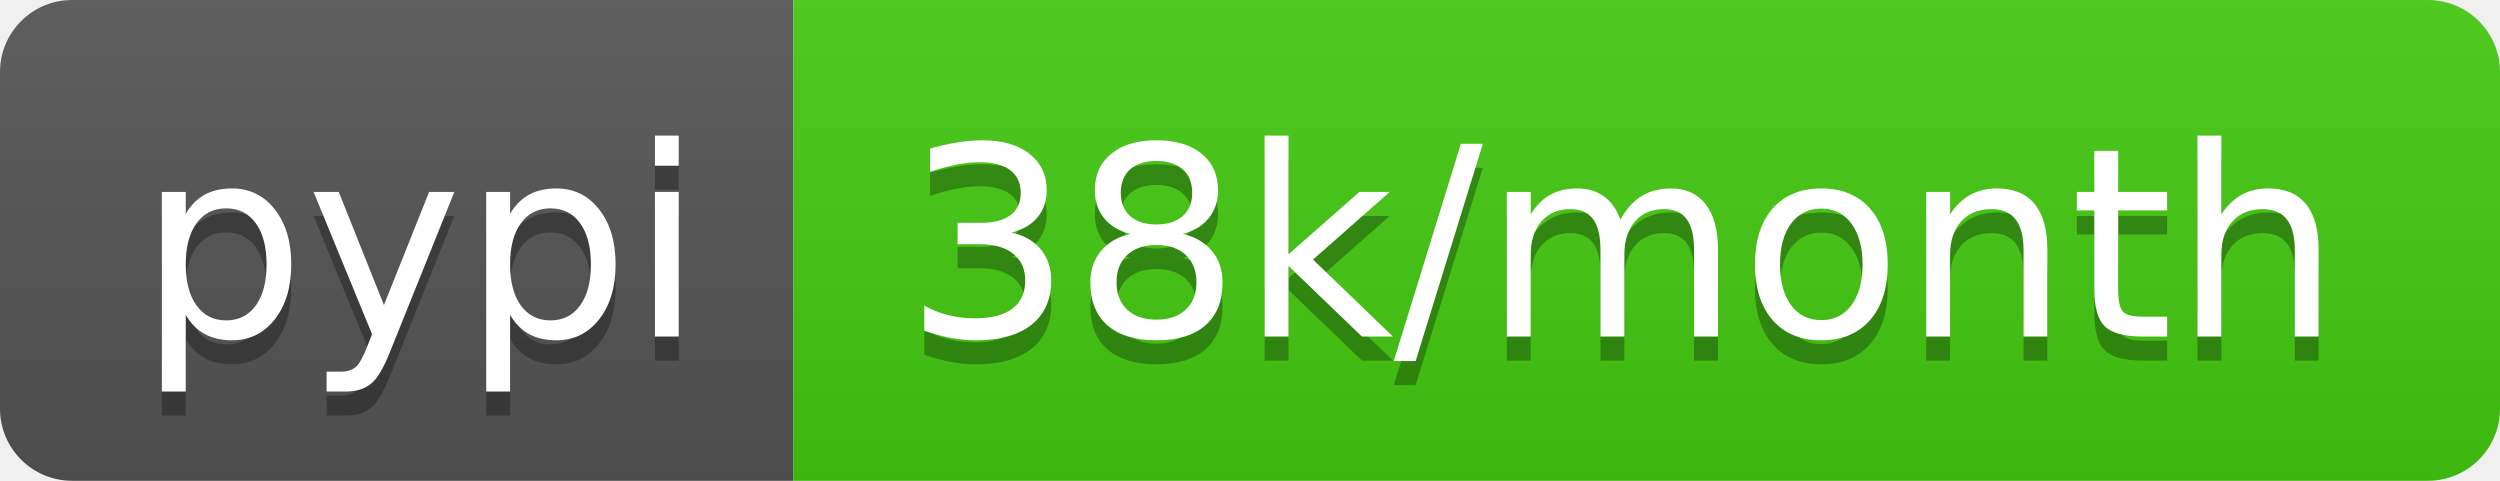
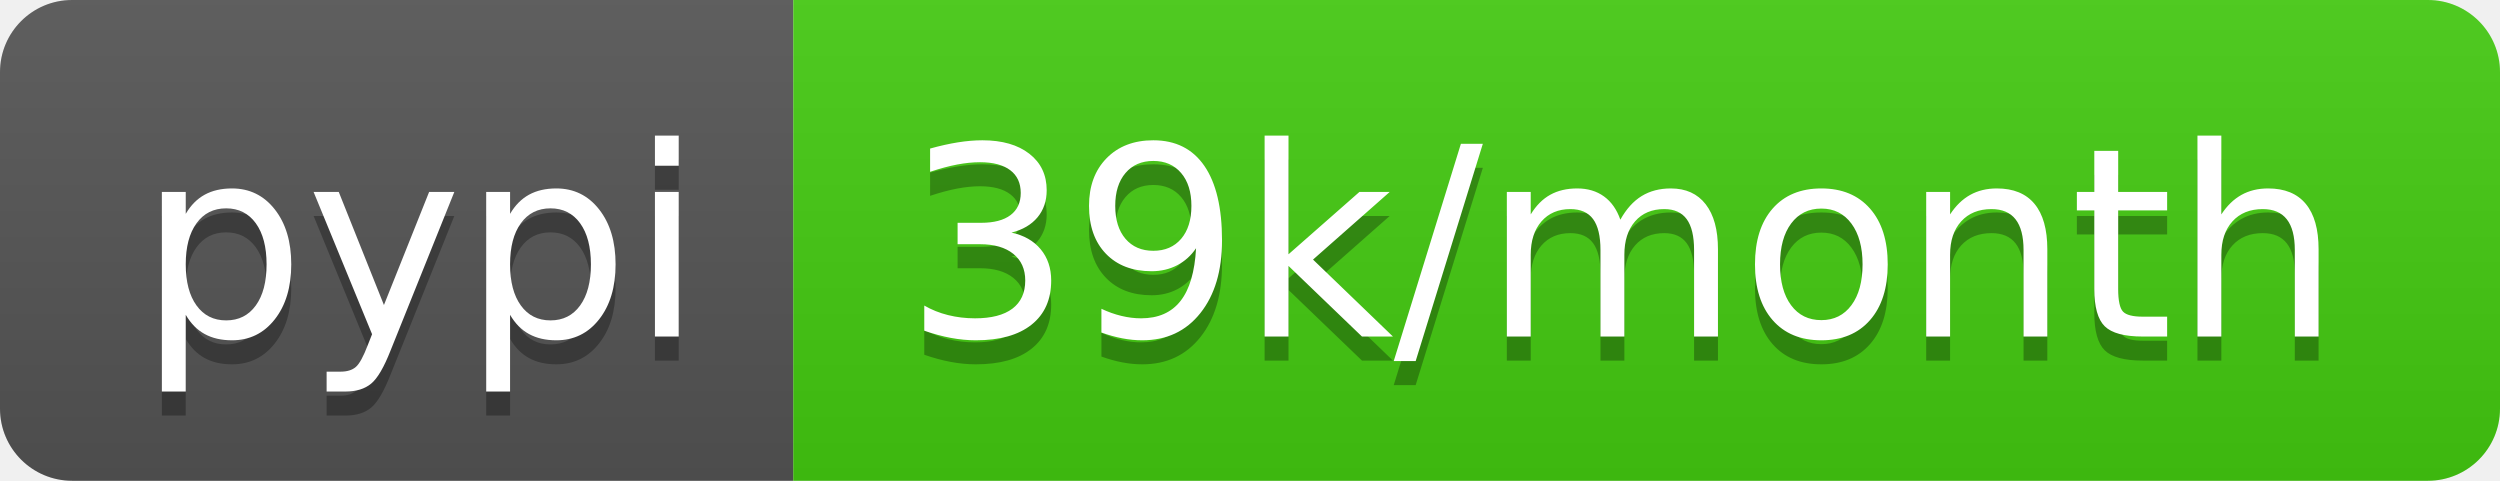
<svg xmlns="http://www.w3.org/2000/svg" width="104" height="20">
  <linearGradient id="b" x2="0" y2="100%">
    <stop offset="0" stop-color="#bbb" stop-opacity=".1" />
    <stop offset="1" stop-opacity=".1" />
  </linearGradient>
  <clipPath id="a">
    <rect width="104" height="20" rx="3" fill="#fff" />
  </clipPath>
  <g clip-path="url(#a)">
    <path fill="#555" d="M0 0h33v20H0z" />
    <path fill="#4c1" d="M33 0h71v20H33z" />
    <path fill="url(#b)" d="M0 0h104v20H0z" />
  </g>
  <g fill="#fff" text-anchor="middle" font-family="DejaVu Sans,Verdana,Geneva,sans-serif" font-size="110">
    <text x="175" y="150" fill="#010101" fill-opacity=".3" transform="scale(.1)" textLength="230">pypi</text>
    <text x="175" y="140" transform="scale(.1)" textLength="230">pypi</text>
-     <text x="675" y="150" fill="#010101" fill-opacity=".3" transform="scale(.1)" textLength="610">38k/month</text>
-     <text x="675" y="140" transform="scale(.1)" textLength="610">38k/month</text>
+     <text x="675" y="150" fill="#010101" fill-opacity=".3" transform="scale(.1)" textLength="610">39k/month</text>
+     <text x="675" y="140" transform="scale(.1)" textLength="610">39k/month</text>
  </g>
</svg>
